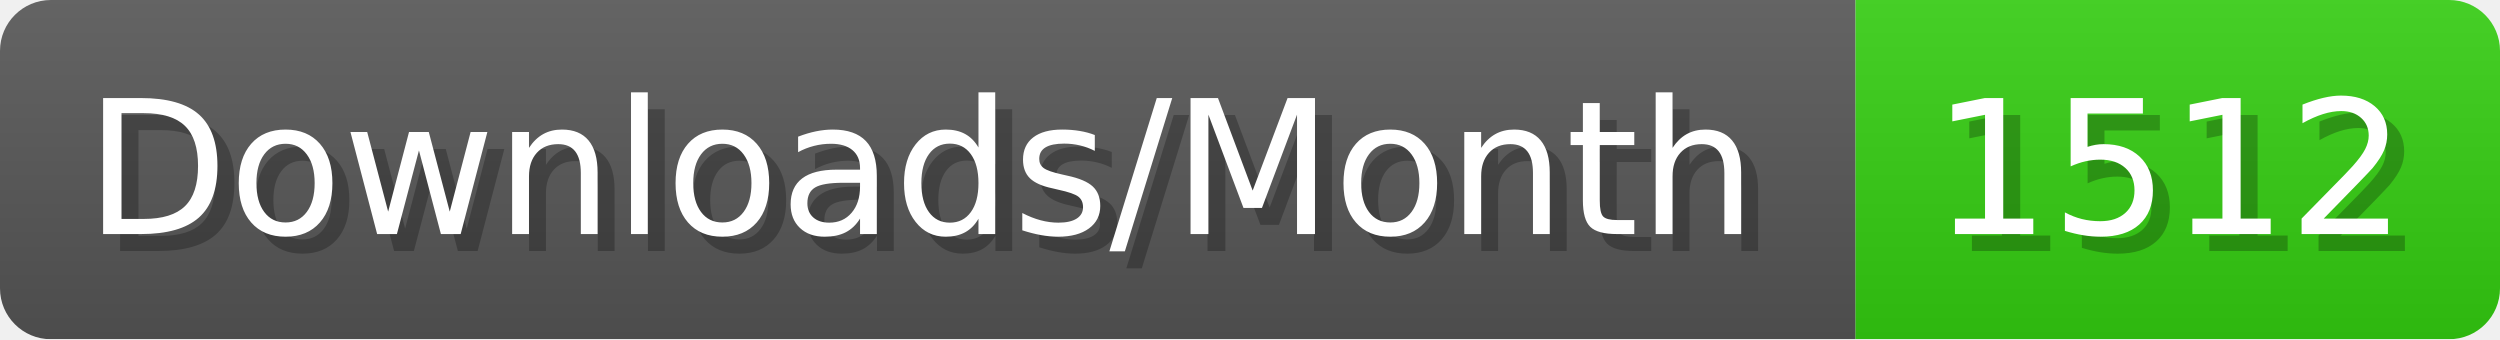
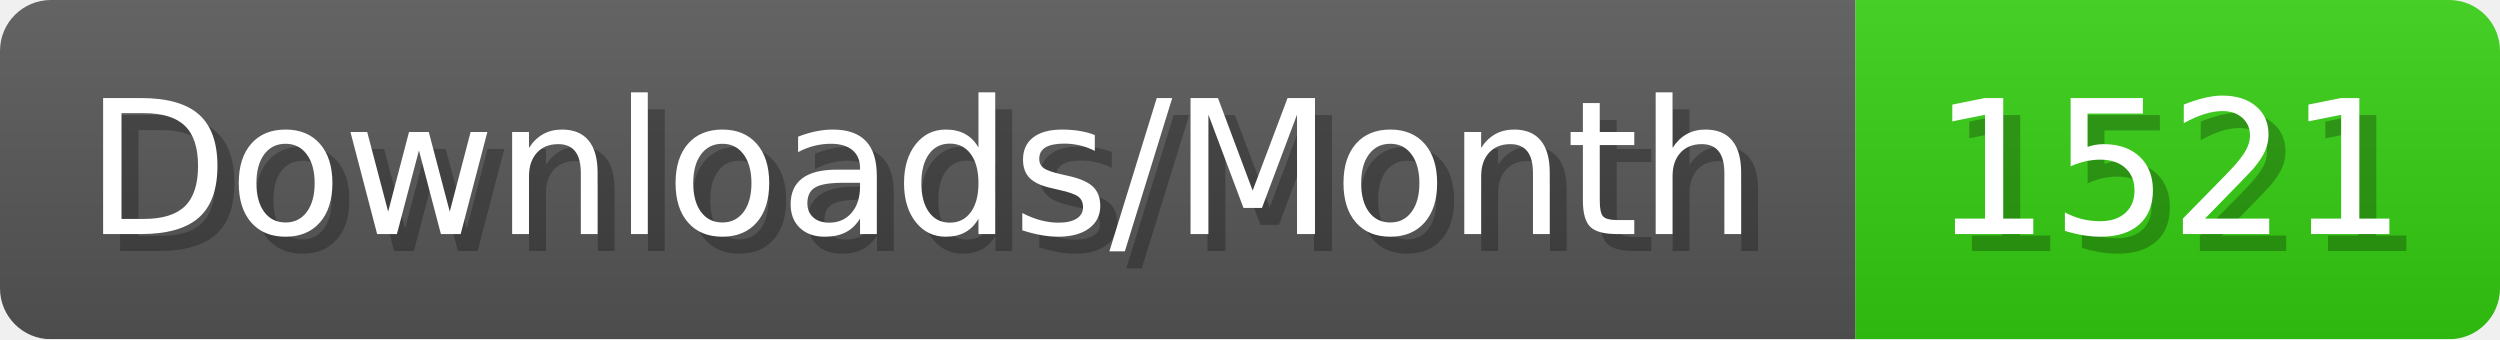
- <svg xmlns="http://www.w3.org/2000/svg" width="147.4" height="20" viewBox="0 0 1474 200" role="img" aria-label="Downloads/Month: 1512">
+ <svg xmlns="http://www.w3.org/2000/svg" width="147.4" height="20" viewBox="0 0 1474 200" role="img" aria-label="Downloads/Month: 1521">
  <linearGradient id="YlXUI" x2="0" y2="100%">
    <stop offset="0" stop-opacity=".1" stop-color="#EEE" />
    <stop offset="1" stop-opacity=".1" />
  </linearGradient>
  <mask id="JHhop">
    <rect width="1474" height="200" rx="30" fill="#FFF" />
  </mask>
  <g mask="url(#JHhop)">
    <rect width="1094" height="200" fill="#555" />
    <rect width="380" height="200" fill="#3C1" x="1094" />
    <rect width="1474" height="200" fill="url(#YlXUI)" />
  </g>
  <g aria-hidden="true" fill="#fff" text-anchor="start" font-family="Verdana,DejaVu Sans,sans-serif" font-size="110">
    <text x="60" y="148" textLength="994" fill="#000" opacity="0.25">Downloads/Month</text>
    <text x="50" y="138" textLength="994">Downloads/Month</text>
-     <text x="1149" y="148" textLength="280" fill="#000" opacity="0.25">1512</text>
-     <text x="1139" y="138" textLength="280">1512</text>
+     <text x="1149" y="148" textLength="280" fill="#000" opacity="0.25">1521</text>
+     <text x="1139" y="138" textLength="280">1521</text>
  </g>
</svg>
